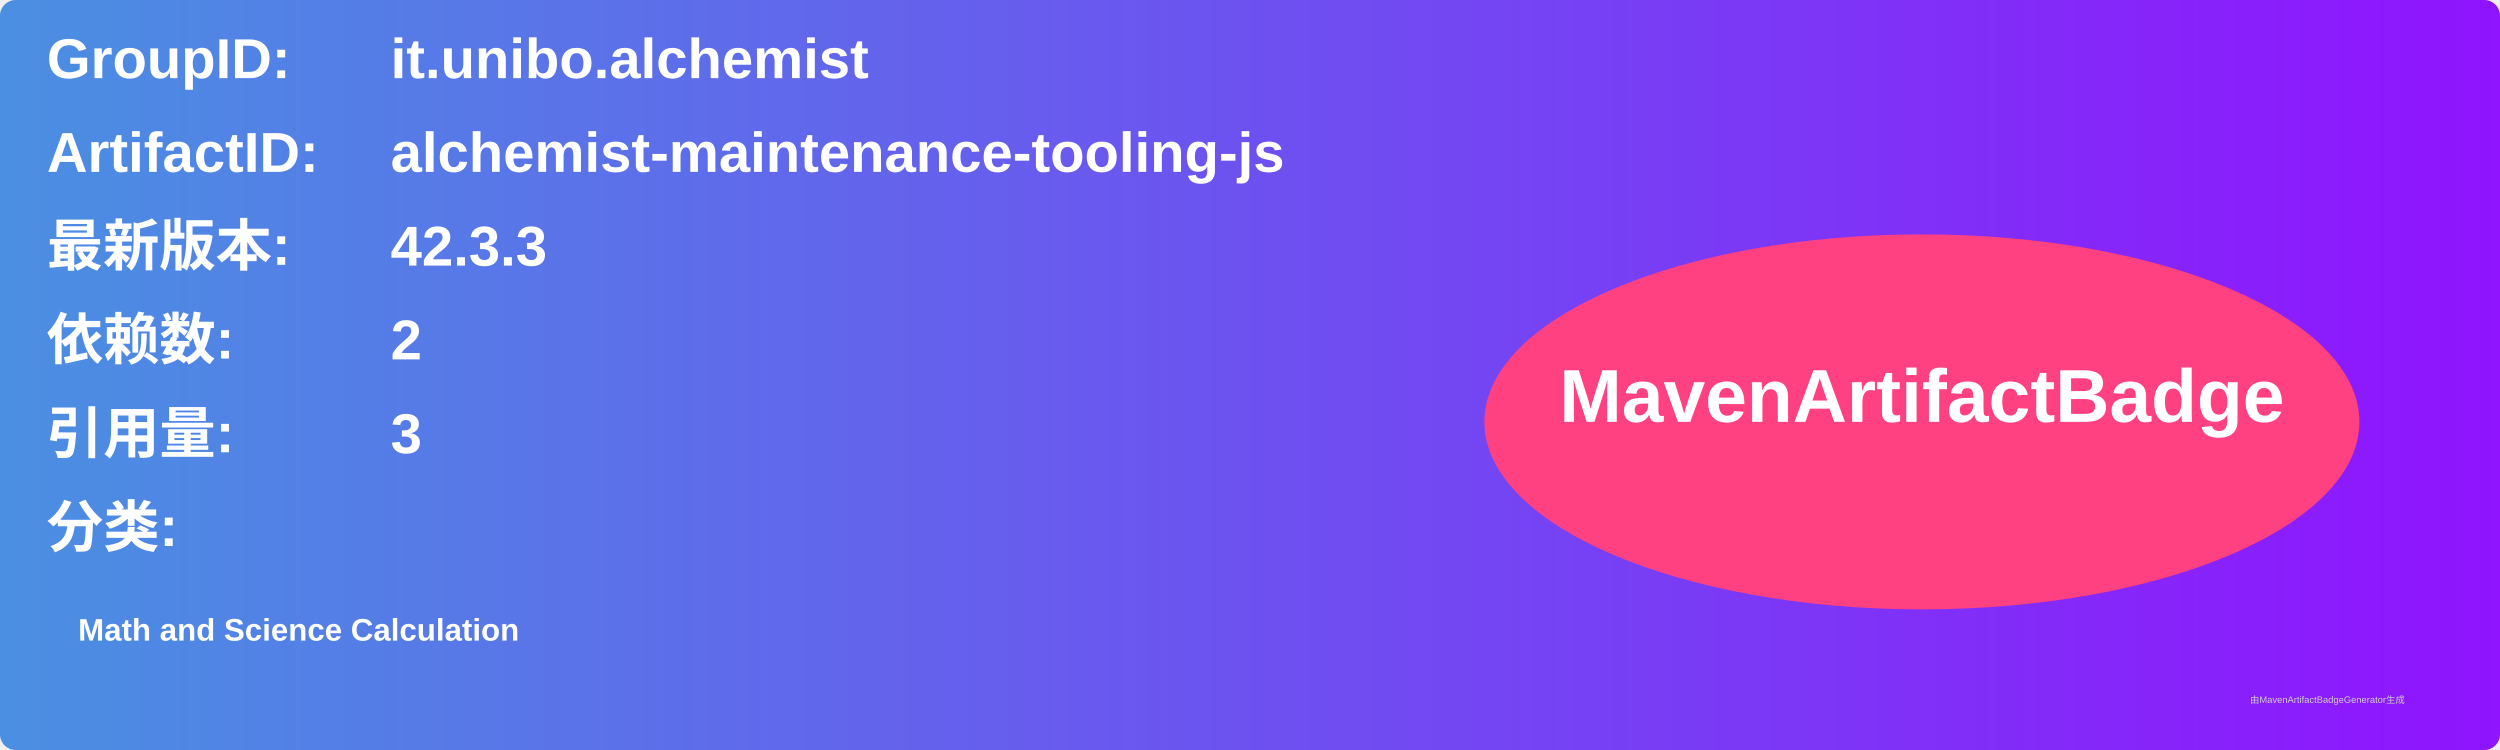
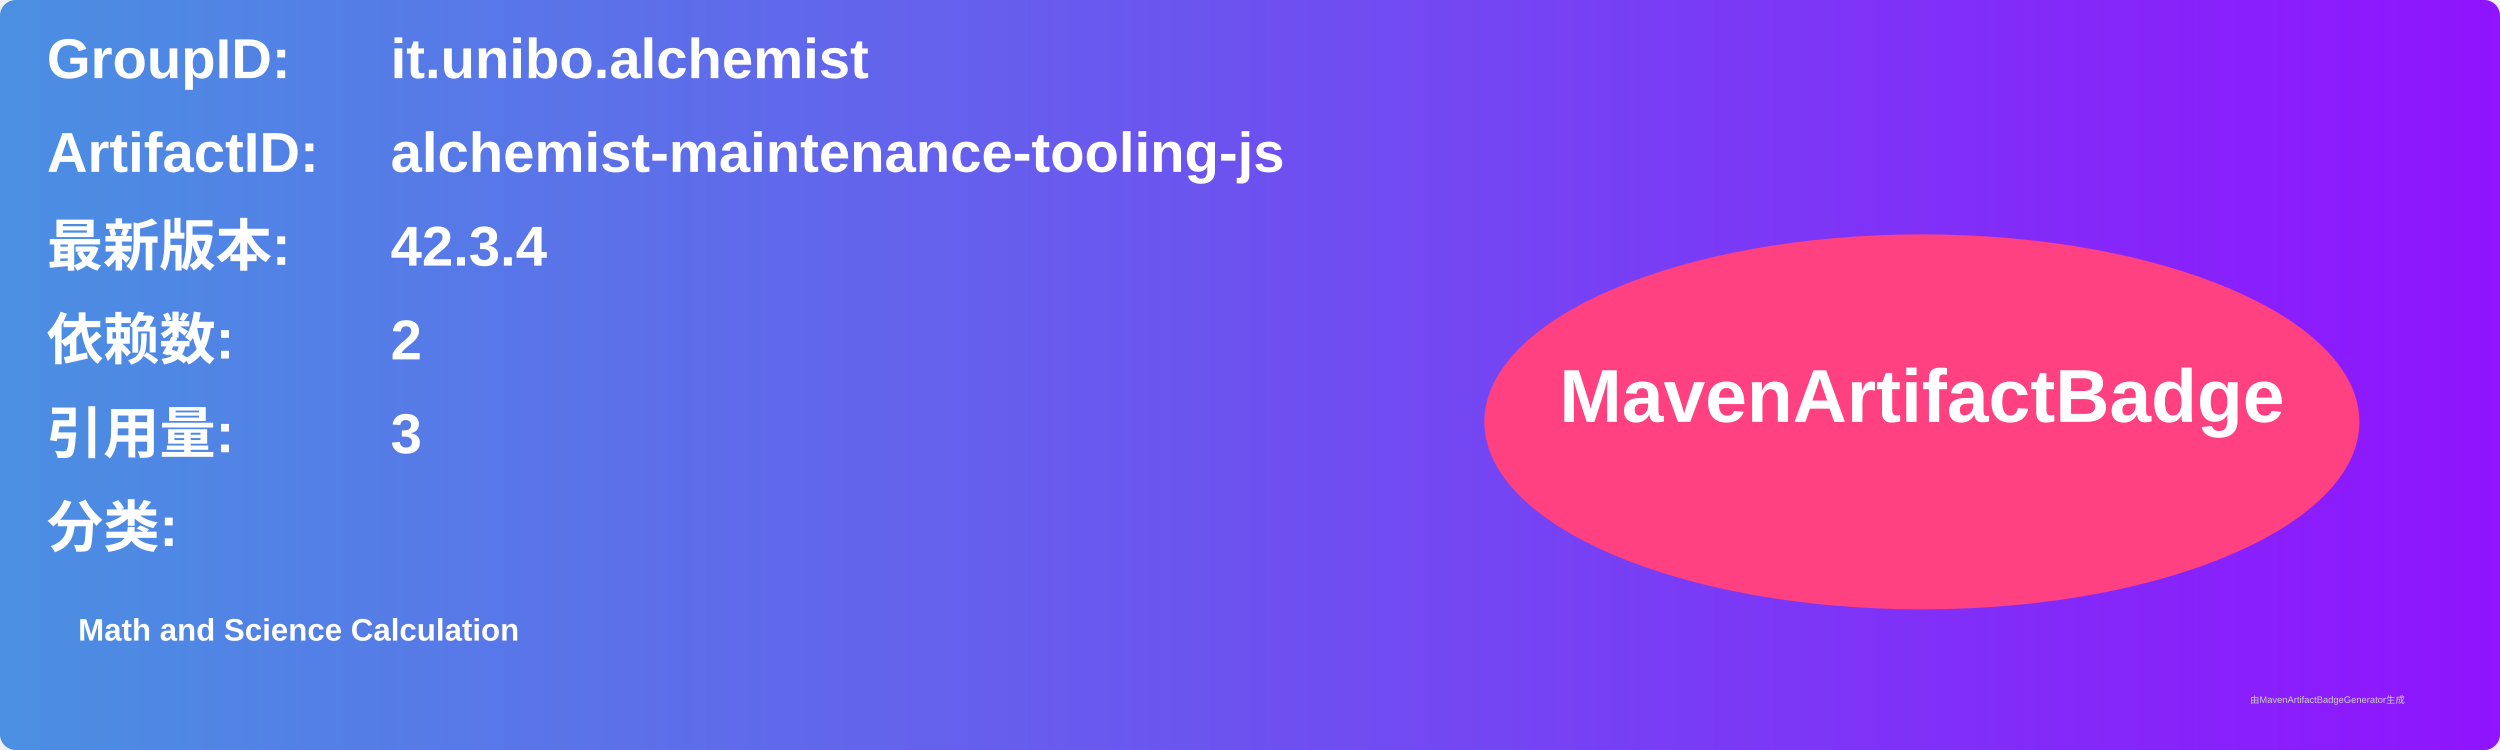
<svg xmlns="http://www.w3.org/2000/svg" width="800" height="240" viewBox="0 0 800 240">
  <linearGradient id="grad" x1="0%" y1="0%" x2="100%" y2="0%">
    <stop offset="0%" stop-color="#4a90e2" />
    <stop offset="100%" stop-color="#9013fe" />
  </linearGradient>
  <rect width="100%" height="100%" rx="5" ry="5" fill="url(#grad)" />
  <g transform="translate(15, 15)">
    <text x="0" y="10" font-family="Arial" font-size="18" fill="white" font-weight="bold" width="260">GroupID:</text>
    <text x="110" y="10" font-family="Arial" font-size="18" fill="white" font-weight="bold" width="460">it.unibo.alchemist</text>
    <text x="0" y="40" font-family="Arial" font-size="18" fill="white" font-weight="bold" width="260">ArtifactID:</text>
    <text x="110" y="40" font-family="Arial" font-size="18" fill="white" font-weight="bold" width="460">alchemist-maintenance-tooling-js</text>
    <text x="0" y="70" font-family="Arial" font-size="18" fill="white" font-weight="bold">最新版本:</text>
    <text x="110" y="70" font-family="Arial" font-size="18" fill="white" font-weight="bold">
-       <tspan font-weight="bold">42.3.3</tspan>
+       <tspan font-weight="bold">42.3.4</tspan>
    </text>
    <text x="0" y="100" font-family="Arial" font-size="18" fill="white" font-weight="bold">依赖数: </text>
    <text x="110" y="100" font-family="Arial" font-size="18" fill="white">
      <tspan font-weight="bold">2</tspan>
    </text>
    <text x="0" y="130" font-family="Arial" font-size="18" fill="white" font-weight="bold">引用量: </text>
    <text x="110" y="130" font-family="Arial" font-size="18" fill="white">
      <tspan font-weight="bold">3</tspan>
    </text>
    <text x="0" y="160" font-family="Arial" font-size="18" fill="white" font-weight="bold">分类:</text>
    <text x="10" y="190" font-family="Arial" font-size="10" fill="white">
      <tspan font-weight="bold">Math and Science Calculation</tspan>
    </text>
    <ellipse cx="600" cy="120" rx="140" ry="60" fill="#ff4081" />
    <text x="600" y="120" text-anchor="middle" font-family="Arial" font-size="24" fill="white" font-weight="bold">MavenArtifactBadge</text>
  </g>
  <text x="720" y="225" font-family="Arial" font-size="3" fill="#d0d0d0">由MavenArtifactBadgeGenerator生成</text>
</svg>
